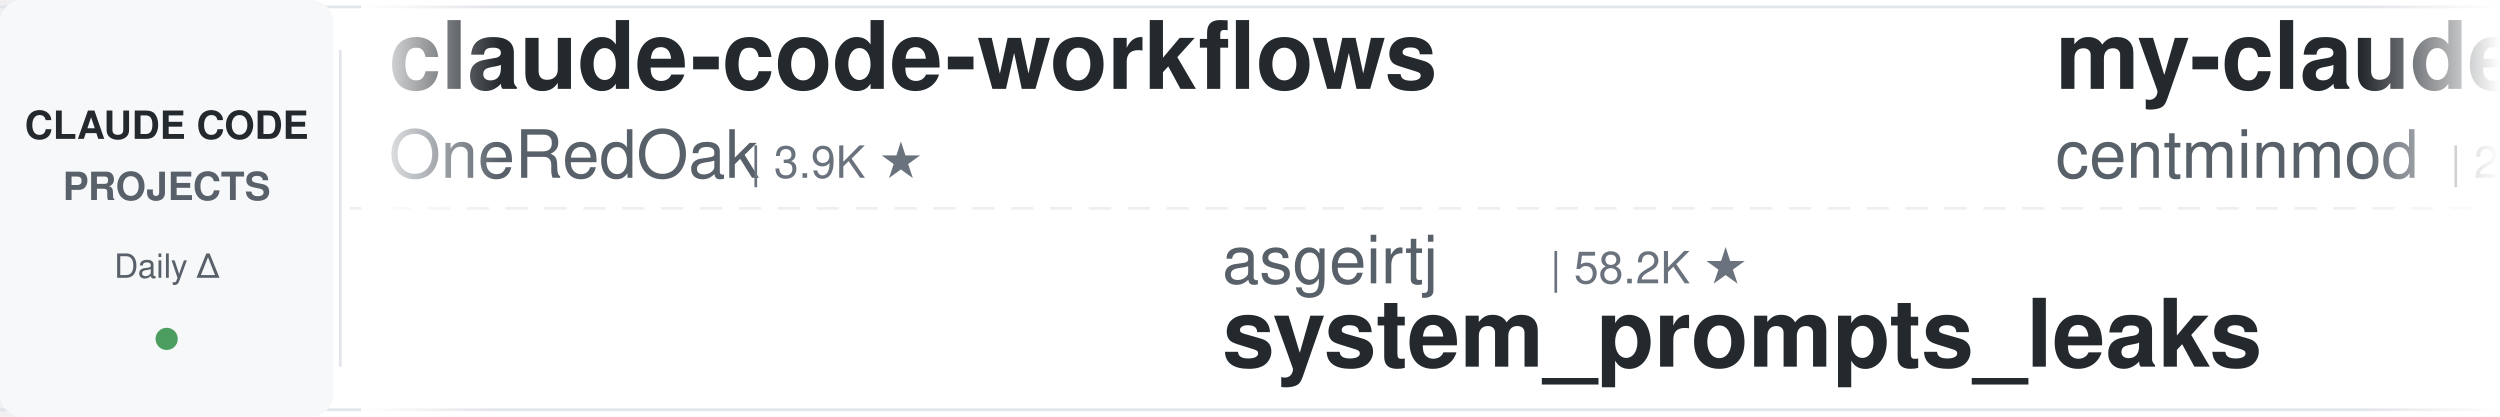
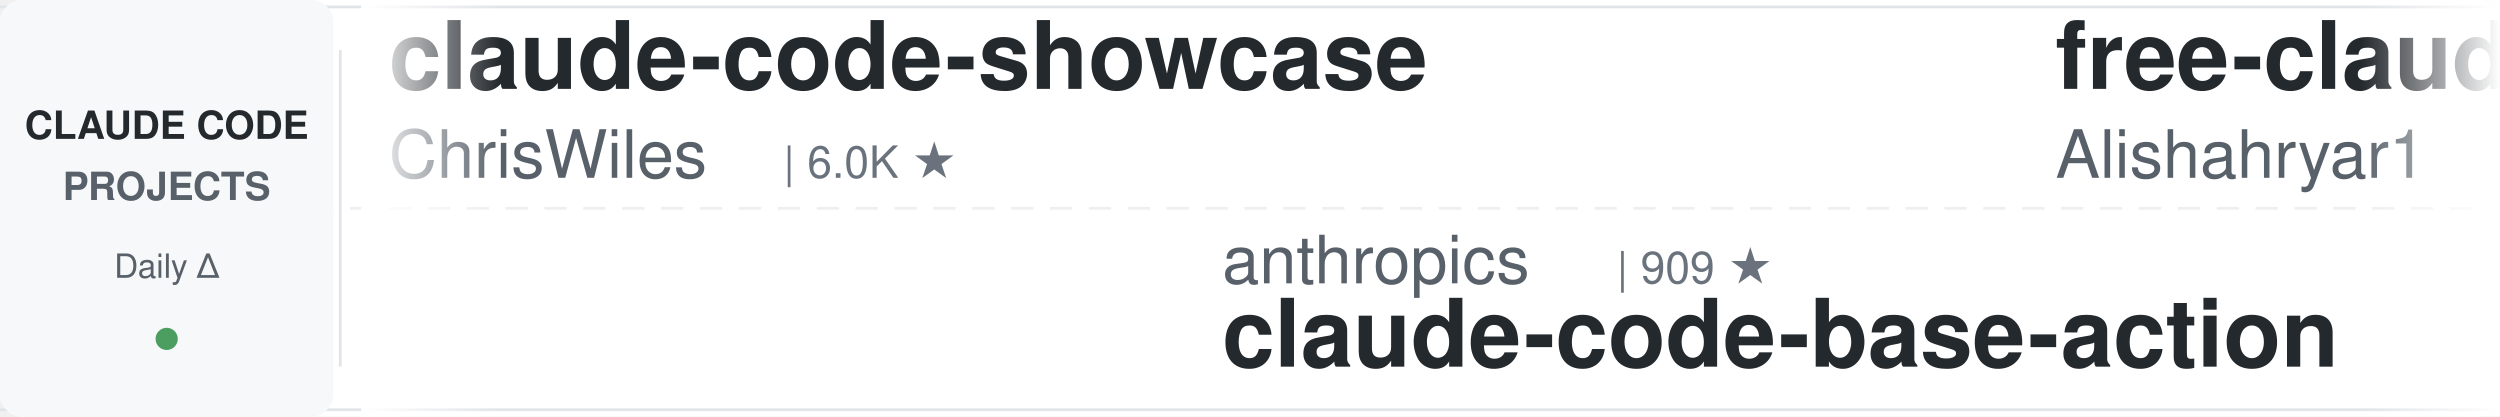
<svg xmlns="http://www.w3.org/2000/svg" width="900" height="150">
  <defs>
    <linearGradient id="leftFade" x1="0%" y1="0%" x2="100%" y2="0%">
      <stop offset="0%" style="stop-color:#ffffff;stop-opacity:1" />
      <stop offset="100%" style="stop-color:#ffffff;stop-opacity:0" />
    </linearGradient>
    <linearGradient id="rightFade" x1="0%" y1="0%" x2="100%" y2="0%">
      <stop offset="0%" style="stop-color:#ffffff;stop-opacity:0" />
      <stop offset="100%" style="stop-color:#ffffff;stop-opacity:1" />
    </linearGradient>
  </defs>
  <rect width="900" height="150" fill="#ffffff" rx="8" />
  <rect x="0" y="2" width="900" height="1" fill="#e1e4e8" />
  <rect x="0" y="147" width="900" height="1" fill="#e1e4e8" />
  <line x1="0" y1="75" x2="900" y2="75" stroke="#e1e4e8" stroke-width="1" stroke-dasharray="8 6" opacity="0.6" />
  <rect x="0" y="0" width="120" height="150" fill="#f6f8fa" rx="8" />
  <text x="60" y="50" font-family="-apple-system, BlinkMacSystemFont, 'Segoe UI', Helvetica, Arial, sans-serif" font-size="14" font-weight="600" fill="#24292e" text-anchor="middle">CLAUDE CODE</text>
  <text x="60" y="72" font-family="-apple-system, BlinkMacSystemFont, 'Segoe UI', Helvetica, Arial, sans-serif" font-size="14" font-weight="600" fill="#586069" text-anchor="middle">PROJECTS</text>
  <text x="60" y="100" font-family="-apple-system, BlinkMacSystemFont, 'Segoe UI', Helvetica, Arial, sans-serif" font-size="12" font-weight="500" fill="#586069" text-anchor="middle">Daily Δ</text>
  <circle cx="60" cy="122" r="4" fill="#22863a" opacity="0.8" />
  <rect x="122" y="18" width="1" height="114" fill="#e1e4e8" />
  <clipPath id="tickerClip">
    <rect x="130" y="0" width="770" height="150" />
  </clipPath>
  <g clip-path="url(#tickerClip)">
    <g id="tickerItems">
      <animateTransform attributeName="transform" attributeType="XML" type="translate" from="0 0" to="-3000 0" dur="54s" repeatCount="indefinite" />
      <g transform="translate(0, 0)">
-         <text x="140" y="32" font-family="-apple-system, BlinkMacSystemFont, 'Segoe UI', Helvetica, Arial, sans-serif" font-size="34" font-weight="600" fill="#24292e">claude-code-workflows</text>
-         <text x="140" y="64" font-family="-apple-system, BlinkMacSystemFont, 'Segoe UI', Helvetica, Arial, sans-serif" font-size="24" font-weight="400" fill="#586069">OneRedOak</text>
-         <text x="270" y="64" font-family="-apple-system, BlinkMacSystemFont, 'Segoe UI', Helvetica, Arial, sans-serif" font-size="16" font-weight="500" fill="#6a737d">| 3.9K ★</text>
+         <text x="140" y="32" font-family="-apple-system, BlinkMacSystemFont, 'Segoe UI', Helvetica, Arial, sans-serif" font-size="34" font-weight="600" fill="#24292e">claude-code-showcase</text>
+         <text x="140" y="64" font-family="-apple-system, BlinkMacSystemFont, 'Segoe UI', Helvetica, Arial, sans-serif" font-size="24" font-weight="400" fill="#586069">ChrisWiles</text>
+         <text x="282" y="64" font-family="-apple-system, BlinkMacSystemFont, 'Segoe UI', Helvetica, Arial, sans-serif" font-size="16" font-weight="500" fill="#6a737d">| 6.0K ★</text>
      </g>
      <g transform="translate(300, 0)">
-         <text x="140" y="102" font-family="-apple-system, BlinkMacSystemFont, 'Segoe UI', Helvetica, Arial, sans-serif" font-size="24" font-weight="400" fill="#586069">asgeirtj</text>
-         <text x="258" y="102" font-family="-apple-system, BlinkMacSystemFont, 'Segoe UI', Helvetica, Arial, sans-serif" font-size="16" font-weight="500" fill="#6a737d">| 58.2K ★</text>
-         <text x="140" y="132" font-family="-apple-system, BlinkMacSystemFont, 'Segoe UI', Helvetica, Arial, sans-serif" font-size="34" font-weight="600" fill="#24292e">system_prompts_leaks</text>
+         <text x="140" y="102" font-family="-apple-system, BlinkMacSystemFont, 'Segoe UI', Helvetica, Arial, sans-serif" font-size="24" font-weight="400" fill="#586069">anthropics</text>
+         <text x="282" y="102" font-family="-apple-system, BlinkMacSystemFont, 'Segoe UI', Helvetica, Arial, sans-serif" font-size="16" font-weight="500" fill="#6a737d">| 909 ★</text>
+         <text x="140" y="132" font-family="-apple-system, BlinkMacSystemFont, 'Segoe UI', Helvetica, Arial, sans-serif" font-size="34" font-weight="600" fill="#24292e">claude-code-base-action</text>
      </g>
      <g transform="translate(600, 0)">
-         <text x="140" y="32" font-family="-apple-system, BlinkMacSystemFont, 'Segoe UI', Helvetica, Arial, sans-serif" font-size="34" font-weight="600" fill="#24292e">my-claude-code-setup</text>
-         <text x="140" y="64" font-family="-apple-system, BlinkMacSystemFont, 'Segoe UI', Helvetica, Arial, sans-serif" font-size="24" font-weight="400" fill="#586069">centminmod</text>
-         <text x="282" y="64" font-family="-apple-system, BlinkMacSystemFont, 'Segoe UI', Helvetica, Arial, sans-serif" font-size="16" font-weight="500" fill="#6a737d">| 2.5K ★</text>
+         <text x="140" y="32" font-family="-apple-system, BlinkMacSystemFont, 'Segoe UI', Helvetica, Arial, sans-serif" font-size="34" font-weight="600" fill="#24292e">free-claude-code</text>
+         <text x="140" y="64" font-family="-apple-system, BlinkMacSystemFont, 'Segoe UI', Helvetica, Arial, sans-serif" font-size="24" font-weight="400" fill="#586069">Alishahryar1</text>
+         <text x="306" y="64" font-family="-apple-system, BlinkMacSystemFont, 'Segoe UI', Helvetica, Arial, sans-serif" font-size="16" font-weight="500" fill="#6a737d">| 40.5K ★</text>
      </g>
      <g transform="translate(900, 0)">
-         <text x="140" y="102" font-family="-apple-system, BlinkMacSystemFont, 'Segoe UI', Helvetica, Arial, sans-serif" font-size="24" font-weight="400" fill="#586069">pedrohcgs</text>
-         <text x="270" y="102" font-family="-apple-system, BlinkMacSystemFont, 'Segoe UI', Helvetica, Arial, sans-serif" font-size="16" font-weight="500" fill="#6a737d">| 1.4K ★</text>
-         <text x="140" y="132" font-family="-apple-system, BlinkMacSystemFont, 'Segoe UI', Helvetica, Arial, sans-serif" font-size="34" font-weight="600" fill="#24292e">claude-code-my-workflow</text>
+         <text x="140" y="102" font-family="-apple-system, BlinkMacSystemFont, 'Segoe UI', Helvetica, Arial, sans-serif" font-size="24" font-weight="400" fill="#586069">Chachamaru127</text>
+         <text x="318" y="102" font-family="-apple-system, BlinkMacSystemFont, 'Segoe UI', Helvetica, Arial, sans-serif" font-size="16" font-weight="500" fill="#6a737d">| 3.0K ★</text>
+         <text x="140" y="132" font-family="-apple-system, BlinkMacSystemFont, 'Segoe UI', Helvetica, Arial, sans-serif" font-size="34" font-weight="600" fill="#24292e">claude-code-harness</text>
      </g>
      <g transform="translate(1200, 0)">
-         <text x="140" y="32" font-family="-apple-system, BlinkMacSystemFont, 'Segoe UI', Helvetica, Arial, sans-serif" font-size="34" font-weight="600" fill="#24292e">edmunds-claude-code</text>
-         <text x="140" y="64" font-family="-apple-system, BlinkMacSystemFont, 'Segoe UI', Helvetica, Arial, sans-serif" font-size="24" font-weight="400" fill="#586069">edmund-io</text>
-         <text x="270" y="64" font-family="-apple-system, BlinkMacSystemFont, 'Segoe UI', Helvetica, Arial, sans-serif" font-size="16" font-weight="500" fill="#6a737d">| 1.5K ★</text>
+         <text x="140" y="32" font-family="-apple-system, BlinkMacSystemFont, 'Segoe UI', Helvetica, Arial, sans-serif" font-size="34" font-weight="600" fill="#24292e">claude-code-infrastructu...</text>
+         <text x="140" y="64" font-family="-apple-system, BlinkMacSystemFont, 'Segoe UI', Helvetica, Arial, sans-serif" font-size="24" font-weight="400" fill="#586069">diet103</text>
+         <text x="246" y="64" font-family="-apple-system, BlinkMacSystemFont, 'Segoe UI', Helvetica, Arial, sans-serif" font-size="16" font-weight="500" fill="#6a737d">| 9.7K ★</text>
      </g>
      <g transform="translate(1500, 0)">
-         <text x="140" y="102" font-family="-apple-system, BlinkMacSystemFont, 'Segoe UI', Helvetica, Arial, sans-serif" font-size="24" font-weight="400" fill="#586069">feiskyer</text>
-         <text x="258" y="102" font-family="-apple-system, BlinkMacSystemFont, 'Segoe UI', Helvetica, Arial, sans-serif" font-size="16" font-weight="500" fill="#6a737d">| 1.6K ★</text>
-         <text x="140" y="132" font-family="-apple-system, BlinkMacSystemFont, 'Segoe UI', Helvetica, Arial, sans-serif" font-size="34" font-weight="600" fill="#24292e">claude-code-settings</text>
+         <text x="140" y="102" font-family="-apple-system, BlinkMacSystemFont, 'Segoe UI', Helvetica, Arial, sans-serif" font-size="24" font-weight="400" fill="#586069">anthropics</text>
+         <text x="282" y="102" font-family="-apple-system, BlinkMacSystemFont, 'Segoe UI', Helvetica, Arial, sans-serif" font-size="16" font-weight="500" fill="#6a737d">| 161.6K ★</text>
+         <text x="140" y="132" font-family="-apple-system, BlinkMacSystemFont, 'Segoe UI', Helvetica, Arial, sans-serif" font-size="34" font-weight="600" fill="#24292e">skills</text>
      </g>
      <g transform="translate(1800, 0)">
-         <text x="140" y="32" font-family="-apple-system, BlinkMacSystemFont, 'Segoe UI', Helvetica, Arial, sans-serif" font-size="34" font-weight="600" fill="#24292e">claude-code-video-toolki...</text>
-         <text x="140" y="64" font-family="-apple-system, BlinkMacSystemFont, 'Segoe UI', Helvetica, Arial, sans-serif" font-size="24" font-weight="400" fill="#586069">digitalsamba</text>
-         <text x="306" y="64" font-family="-apple-system, BlinkMacSystemFont, 'Segoe UI', Helvetica, Arial, sans-serif" font-size="16" font-weight="500" fill="#6a737d">| 1.8K ★</text>
+         <text x="140" y="32" font-family="-apple-system, BlinkMacSystemFont, 'Segoe UI', Helvetica, Arial, sans-serif" font-size="34" font-weight="600" fill="#24292e">claude-skills</text>
+         <text x="140" y="64" font-family="-apple-system, BlinkMacSystemFont, 'Segoe UI', Helvetica, Arial, sans-serif" font-size="24" font-weight="400" fill="#586069">alirezarezvani</text>
+         <text x="330" y="64" font-family="-apple-system, BlinkMacSystemFont, 'Segoe UI', Helvetica, Arial, sans-serif" font-size="16" font-weight="500" fill="#6a737d">| 22.7K ★</text>
      </g>
      <g transform="translate(2100, 0)">
-         <text x="140" y="102" font-family="-apple-system, BlinkMacSystemFont, 'Segoe UI', Helvetica, Arial, sans-serif" font-size="24" font-weight="400" fill="#586069">luyao618</text>
-         <text x="258" y="102" font-family="-apple-system, BlinkMacSystemFont, 'Segoe UI', Helvetica, Arial, sans-serif" font-size="16" font-weight="500" fill="#6a737d">| 1.6K ★</text>
-         <text x="140" y="132" font-family="-apple-system, BlinkMacSystemFont, 'Segoe UI', Helvetica, Arial, sans-serif" font-size="34" font-weight="600" fill="#24292e">Claude-Code-Source-Study</text>
+         <text x="140" y="102" font-family="-apple-system, BlinkMacSystemFont, 'Segoe UI', Helvetica, Arial, sans-serif" font-size="24" font-weight="400" fill="#586069">carlvellotti</text>
+         <text x="306" y="102" font-family="-apple-system, BlinkMacSystemFont, 'Segoe UI', Helvetica, Arial, sans-serif" font-size="16" font-weight="500" fill="#6a737d">| 2.1K ★</text>
+         <text x="140" y="132" font-family="-apple-system, BlinkMacSystemFont, 'Segoe UI', Helvetica, Arial, sans-serif" font-size="34" font-weight="600" fill="#24292e">claude-code-pm-course</text>
      </g>
      <g transform="translate(2400, 0)">
-         <text x="140" y="32" font-family="-apple-system, BlinkMacSystemFont, 'Segoe UI', Helvetica, Arial, sans-serif" font-size="34" font-weight="600" fill="#24292e">claude-code-proxy</text>
-         <text x="140" y="64" font-family="-apple-system, BlinkMacSystemFont, 'Segoe UI', Helvetica, Arial, sans-serif" font-size="24" font-weight="400" fill="#586069">fuergaosi233</text>
-         <text x="306" y="64" font-family="-apple-system, BlinkMacSystemFont, 'Segoe UI', Helvetica, Arial, sans-serif" font-size="16" font-weight="500" fill="#6a737d">| 2.7K ★</text>
+         <text x="140" y="32" font-family="-apple-system, BlinkMacSystemFont, 'Segoe UI', Helvetica, Arial, sans-serif" font-size="34" font-weight="600" fill="#24292e">claude-code-skills</text>
+         <text x="140" y="64" font-family="-apple-system, BlinkMacSystemFont, 'Segoe UI', Helvetica, Arial, sans-serif" font-size="24" font-weight="400" fill="#586069">daymade</text>
+         <text x="246" y="64" font-family="-apple-system, BlinkMacSystemFont, 'Segoe UI', Helvetica, Arial, sans-serif" font-size="16" font-weight="500" fill="#6a737d">| 1.3K ★</text>
      </g>
      <g transform="translate(2700, 0)">
-         <text x="140" y="102" font-family="-apple-system, BlinkMacSystemFont, 'Segoe UI', Helvetica, Arial, sans-serif" font-size="24" font-weight="400" fill="#586069">hangsman</text>
-         <text x="258" y="102" font-family="-apple-system, BlinkMacSystemFont, 'Segoe UI', Helvetica, Arial, sans-serif" font-size="16" font-weight="500" fill="#6a737d">| 787 ★</text>
-         <text x="140" y="132" font-family="-apple-system, BlinkMacSystemFont, 'Segoe UI', Helvetica, Arial, sans-serif" font-size="34" font-weight="600" fill="#24292e">claude-code-source</text>
+         <text x="140" y="102" font-family="-apple-system, BlinkMacSystemFont, 'Segoe UI', Helvetica, Arial, sans-serif" font-size="24" font-weight="400" fill="#586069">alejandrobalderas</text>
+         <text x="366" y="102" font-family="-apple-system, BlinkMacSystemFont, 'Segoe UI', Helvetica, Arial, sans-serif" font-size="16" font-weight="500" fill="#6a737d">| 2.7K ★</text>
+         <text x="140" y="132" font-family="-apple-system, BlinkMacSystemFont, 'Segoe UI', Helvetica, Arial, sans-serif" font-size="34" font-weight="600" fill="#24292e">claude-code-from-source</text>
      </g>
      <g transform="translate(3000, 0)">
-         <text x="140" y="32" font-family="-apple-system, BlinkMacSystemFont, 'Segoe UI', Helvetica, Arial, sans-serif" font-size="34" font-weight="600" fill="#24292e">claude-code-workflows</text>
-         <text x="140" y="64" font-family="-apple-system, BlinkMacSystemFont, 'Segoe UI', Helvetica, Arial, sans-serif" font-size="24" font-weight="400" fill="#586069">OneRedOak</text>
-         <text x="270" y="64" font-family="-apple-system, BlinkMacSystemFont, 'Segoe UI', Helvetica, Arial, sans-serif" font-size="16" font-weight="500" fill="#6a737d">| 3.9K ★</text>
+         <text x="140" y="32" font-family="-apple-system, BlinkMacSystemFont, 'Segoe UI', Helvetica, Arial, sans-serif" font-size="34" font-weight="600" fill="#24292e">claude-code-showcase</text>
+         <text x="140" y="64" font-family="-apple-system, BlinkMacSystemFont, 'Segoe UI', Helvetica, Arial, sans-serif" font-size="24" font-weight="400" fill="#586069">ChrisWiles</text>
+         <text x="282" y="64" font-family="-apple-system, BlinkMacSystemFont, 'Segoe UI', Helvetica, Arial, sans-serif" font-size="16" font-weight="500" fill="#6a737d">| 6.0K ★</text>
      </g>
      <g transform="translate(3300, 0)">
-         <text x="140" y="102" font-family="-apple-system, BlinkMacSystemFont, 'Segoe UI', Helvetica, Arial, sans-serif" font-size="24" font-weight="400" fill="#586069">asgeirtj</text>
-         <text x="258" y="102" font-family="-apple-system, BlinkMacSystemFont, 'Segoe UI', Helvetica, Arial, sans-serif" font-size="16" font-weight="500" fill="#6a737d">| 58.2K ★</text>
-         <text x="140" y="132" font-family="-apple-system, BlinkMacSystemFont, 'Segoe UI', Helvetica, Arial, sans-serif" font-size="34" font-weight="600" fill="#24292e">system_prompts_leaks</text>
+         <text x="140" y="102" font-family="-apple-system, BlinkMacSystemFont, 'Segoe UI', Helvetica, Arial, sans-serif" font-size="24" font-weight="400" fill="#586069">anthropics</text>
+         <text x="282" y="102" font-family="-apple-system, BlinkMacSystemFont, 'Segoe UI', Helvetica, Arial, sans-serif" font-size="16" font-weight="500" fill="#6a737d">| 909 ★</text>
+         <text x="140" y="132" font-family="-apple-system, BlinkMacSystemFont, 'Segoe UI', Helvetica, Arial, sans-serif" font-size="34" font-weight="600" fill="#24292e">claude-code-base-action</text>
      </g>
      <g transform="translate(3600, 0)">
-         <text x="140" y="32" font-family="-apple-system, BlinkMacSystemFont, 'Segoe UI', Helvetica, Arial, sans-serif" font-size="34" font-weight="600" fill="#24292e">my-claude-code-setup</text>
-         <text x="140" y="64" font-family="-apple-system, BlinkMacSystemFont, 'Segoe UI', Helvetica, Arial, sans-serif" font-size="24" font-weight="400" fill="#586069">centminmod</text>
-         <text x="282" y="64" font-family="-apple-system, BlinkMacSystemFont, 'Segoe UI', Helvetica, Arial, sans-serif" font-size="16" font-weight="500" fill="#6a737d">| 2.5K ★</text>
+         <text x="140" y="32" font-family="-apple-system, BlinkMacSystemFont, 'Segoe UI', Helvetica, Arial, sans-serif" font-size="34" font-weight="600" fill="#24292e">free-claude-code</text>
+         <text x="140" y="64" font-family="-apple-system, BlinkMacSystemFont, 'Segoe UI', Helvetica, Arial, sans-serif" font-size="24" font-weight="400" fill="#586069">Alishahryar1</text>
+         <text x="306" y="64" font-family="-apple-system, BlinkMacSystemFont, 'Segoe UI', Helvetica, Arial, sans-serif" font-size="16" font-weight="500" fill="#6a737d">| 40.5K ★</text>
      </g>
      <g transform="translate(3900, 0)">
-         <text x="140" y="102" font-family="-apple-system, BlinkMacSystemFont, 'Segoe UI', Helvetica, Arial, sans-serif" font-size="24" font-weight="400" fill="#586069">pedrohcgs</text>
-         <text x="270" y="102" font-family="-apple-system, BlinkMacSystemFont, 'Segoe UI', Helvetica, Arial, sans-serif" font-size="16" font-weight="500" fill="#6a737d">| 1.4K ★</text>
-         <text x="140" y="132" font-family="-apple-system, BlinkMacSystemFont, 'Segoe UI', Helvetica, Arial, sans-serif" font-size="34" font-weight="600" fill="#24292e">claude-code-my-workflow</text>
+         <text x="140" y="102" font-family="-apple-system, BlinkMacSystemFont, 'Segoe UI', Helvetica, Arial, sans-serif" font-size="24" font-weight="400" fill="#586069">Chachamaru127</text>
+         <text x="318" y="102" font-family="-apple-system, BlinkMacSystemFont, 'Segoe UI', Helvetica, Arial, sans-serif" font-size="16" font-weight="500" fill="#6a737d">| 3.0K ★</text>
+         <text x="140" y="132" font-family="-apple-system, BlinkMacSystemFont, 'Segoe UI', Helvetica, Arial, sans-serif" font-size="34" font-weight="600" fill="#24292e">claude-code-harness</text>
      </g>
    </g>
  </g>
  <rect x="130" y="0" width="50" height="150" fill="url(#leftFade)" />
  <rect x="850" y="0" width="50" height="150" fill="url(#rightFade)" />
</svg>
